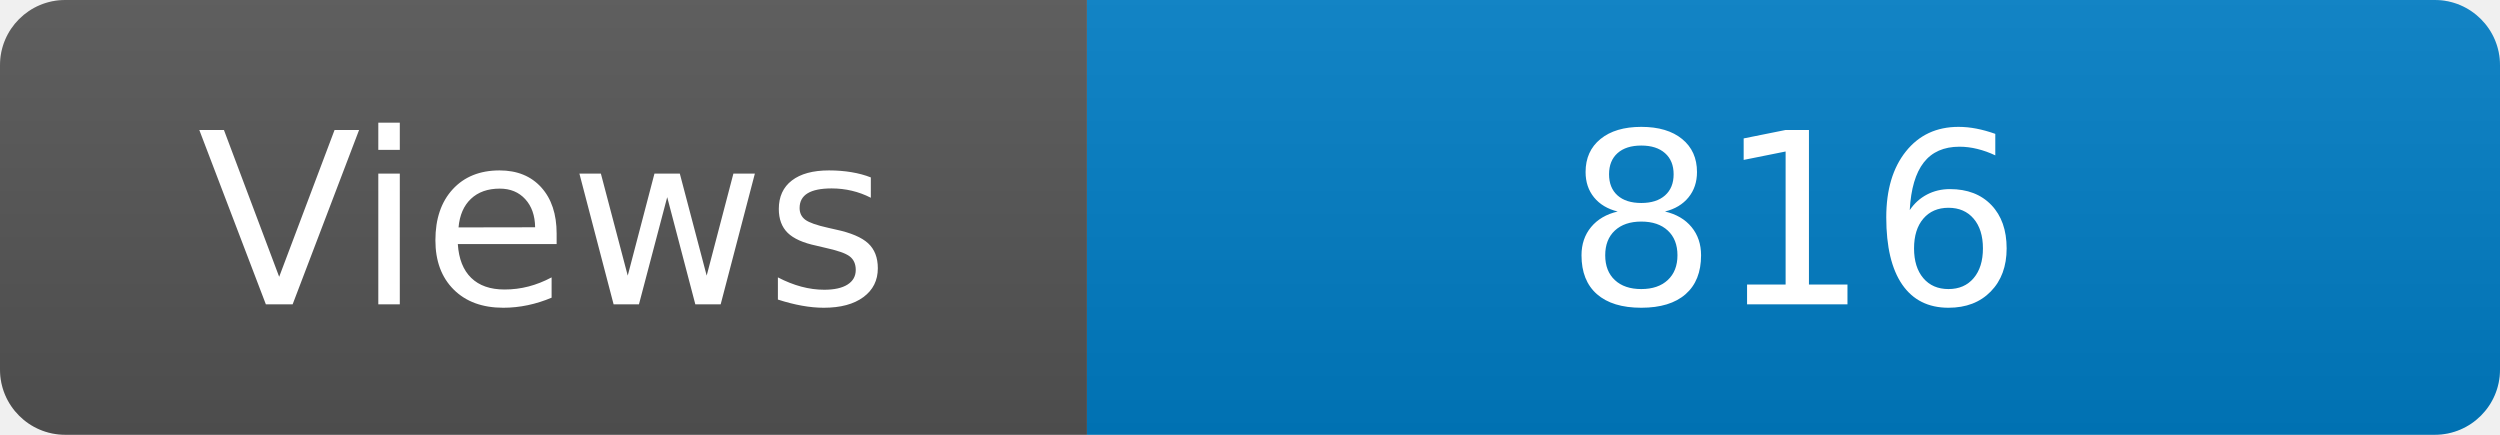
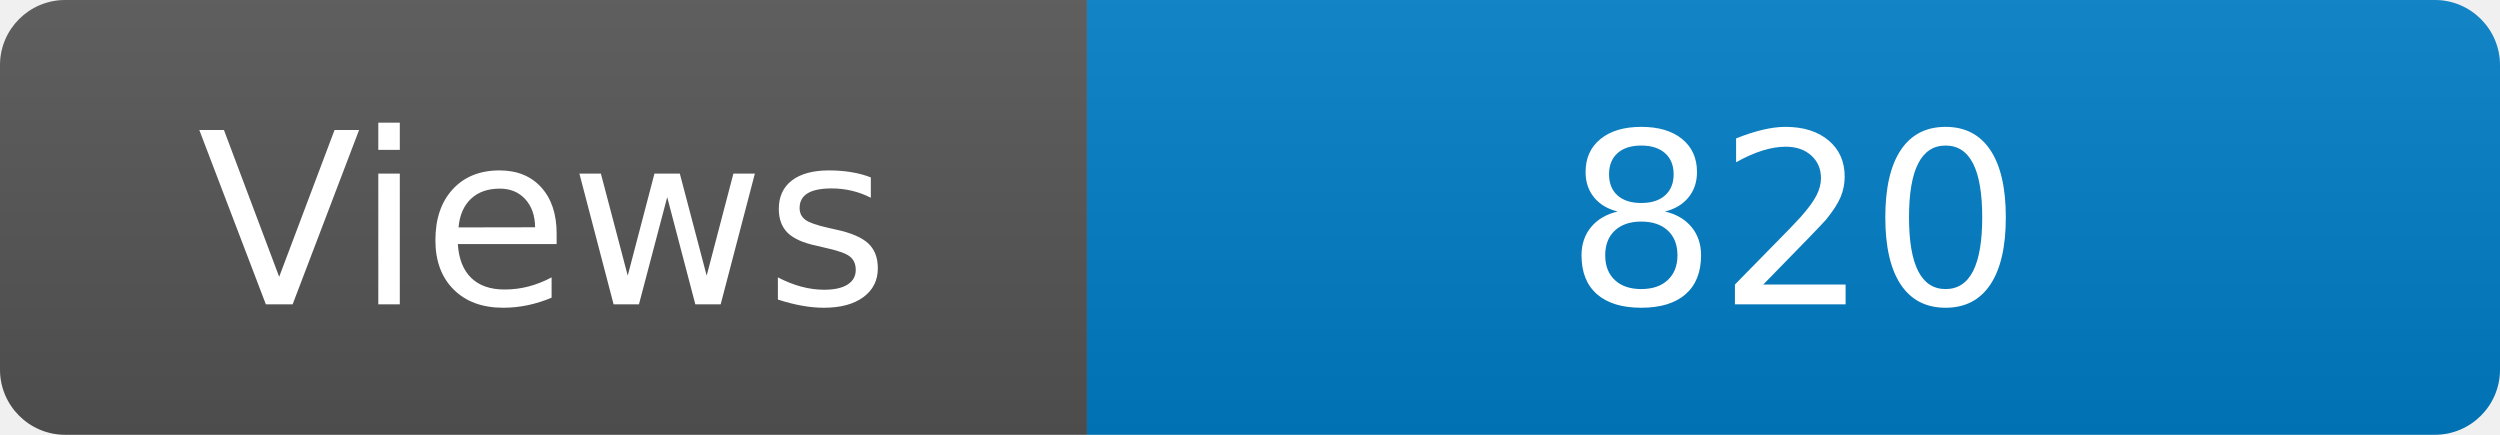
<svg xmlns="http://www.w3.org/2000/svg" width="115" height="20" role="img" aria-label="Maintained?: yes">
  <linearGradient id="s" x2="0" y2="100%">
    <stop offset="0" stop-color="#bbb" stop-opacity=".1" />
    <stop offset="1" stop-opacity=".1" />
  </linearGradient>
  <clipPath id="r">
    <rect width="115" height="20" rx="3" fill="#fff" />
  </clipPath>
  <g clip-path="url(#r)">
    <rect width="50" height="20" fill="#555" />
    <rect x="50" width="160" height="20" fill="#007ec6" />
    <rect width="115" height="20" fill="url(#s)" />
  </g>
  <g fill="#fff" text-anchor="middle" font-family="Verdana,Geneva,DejaVu Sans,sans-serif" font-size="110">
    <text x="250" y="140" transform="scale(.1)" fill="#fff">Views</text>
-     <text x="825" y="140" transform="scale(.1)" fill="#fff">816</text>
+     <text x="825" y="140" transform="scale(.1)" fill="#fff">820</text>
  </g>
</svg>
